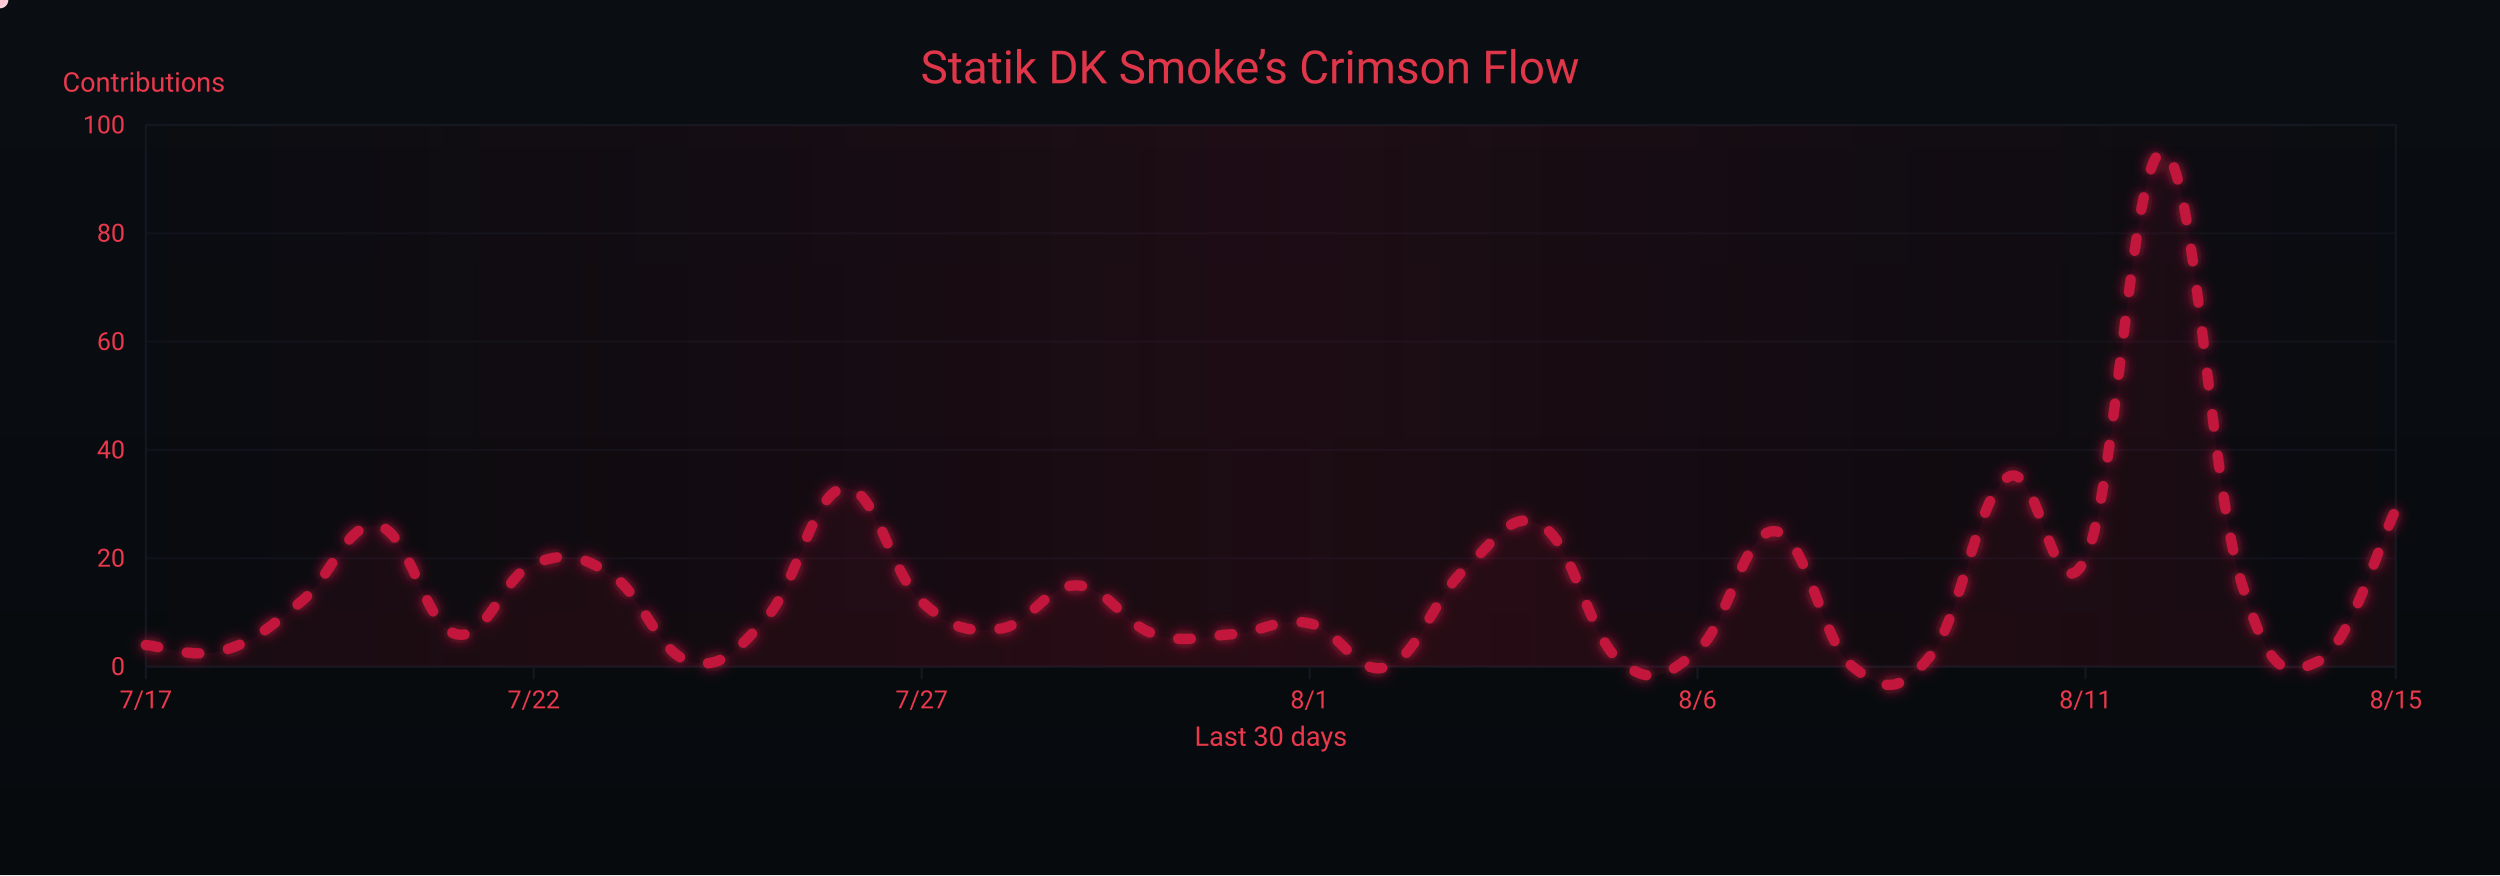
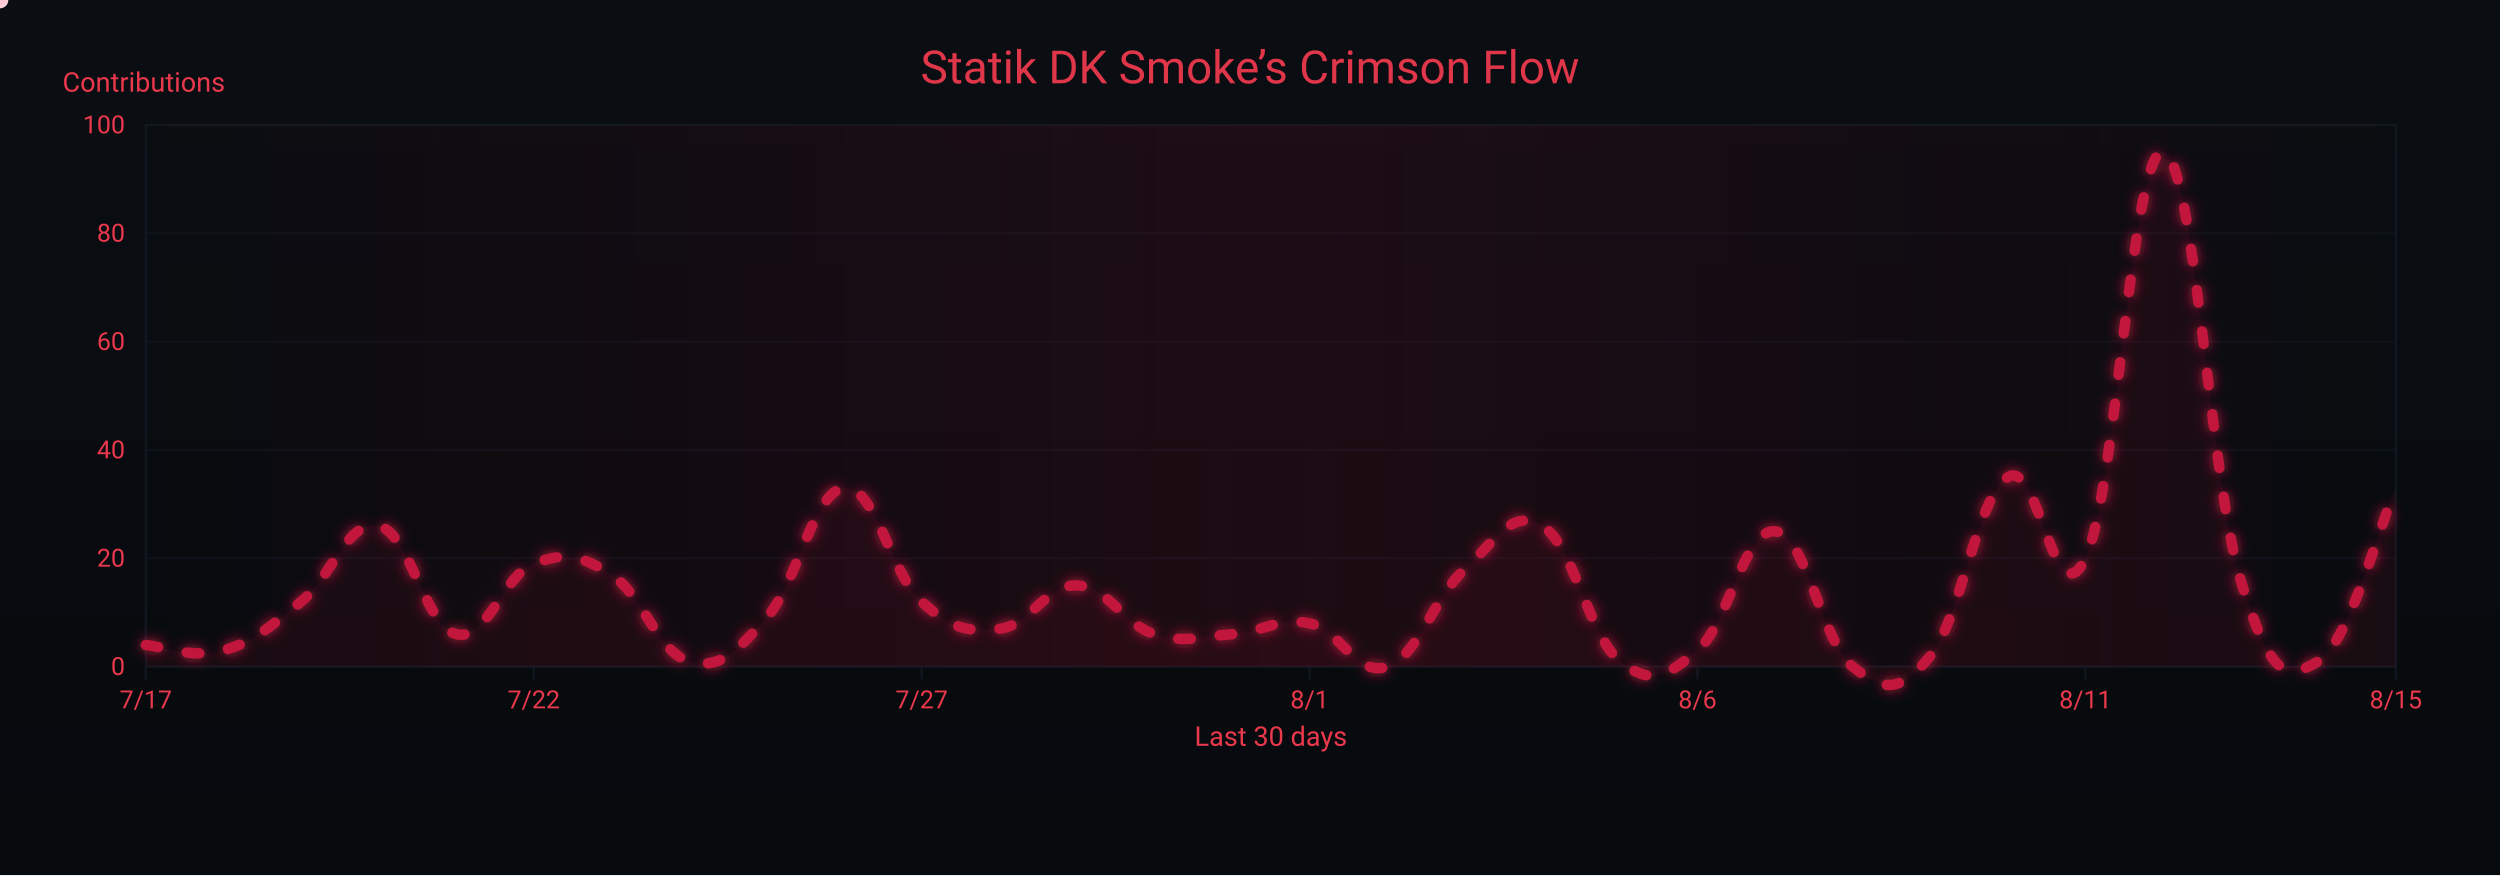
<svg xmlns="http://www.w3.org/2000/svg" width="1200" height="420" viewBox="0 0 1200 420" role="img" aria-label="Crimson Flow Graph">
  <defs>
    <linearGradient id="bgGrad" x1="0" y1="0" x2="0" y2="1">
      <stop offset="0%" stop-color="#0a0d12" />
      <stop offset="100%" stop-color="#070a0d" />
    </linearGradient>
    <filter id="glow">
      <feGaussianBlur stdDeviation="3" result="b1" />
      <feMerge>
        <feMergeNode in="b1" />
        <feMergeNode in="SourceGraphic" />
      </feMerge>
    </filter>
    <linearGradient id="sheen" x1="0" y1="0" x2="1" y2="0">
      <stop offset="0%" stop-color="#9b0e2a" stop-opacity="0" />
      <stop offset="50%" stop-color="#9b0e2a" stop-opacity=".14" />
      <stop offset="100%" stop-color="#9b0e2a" stop-opacity="0" />
      <animateTransform attributeName="gradientTransform" type="translate" from="-1 0" to="1 0" dur="9s" repeatCount="indefinite" />
    </linearGradient>
  </defs>
  <rect width="1200" height="420" fill="url(#bgGrad)" />
  <rect x="70" y="60" width="1080" height="260" fill="none" stroke="#121821" stroke-width="1" />
  <g font-family="ui-sans-serif,system-ui,-apple-system,Segoe UI,Roboto,Ubuntu,Arial" font-size="12">
    <path d="M70,320.0 H1150" stroke="#121821" stroke-width="1" opacity="0.6" />
    <text x="60" y="324.0" text-anchor="end" fill="#ea384c">0</text>
    <path d="M70,268.0 H1150" stroke="#121821" stroke-width="1" opacity="0.6" />
    <text x="60" y="272.0" text-anchor="end" fill="#ea384c">20</text>
    <path d="M70,216.0 H1150" stroke="#121821" stroke-width="1" opacity="0.6" />
    <text x="60" y="220.0" text-anchor="end" fill="#ea384c">40</text>
    <path d="M70,164.0 H1150" stroke="#121821" stroke-width="1" opacity="0.6" />
    <text x="60" y="168.0" text-anchor="end" fill="#ea384c">60</text>
    <path d="M70,112.0 H1150" stroke="#121821" stroke-width="1" opacity="0.6" />
    <text x="60" y="116.0" text-anchor="end" fill="#ea384c">80</text>
    <path d="M70,60.0 H1150" stroke="#121821" stroke-width="1" opacity="0.6" />
    <text x="60" y="64.0" text-anchor="end" fill="#ea384c">100</text>
    <text x="30" y="44" fill="#ea384c" font-size="13">Contributions</text>
  </g>
  <g font-family="ui-sans-serif,system-ui,-apple-system,Segoe UI,Roboto,Ubuntu,Arial" font-size="12">
    <path d="M70.0,320 V326" stroke="#121821" stroke-width="1" />
    <text x="70.0" y="340" text-anchor="middle" fill="#ea384c">7/17</text>
    <path d="M256.2,320 V326" stroke="#121821" stroke-width="1" />
    <text x="256.2" y="340" text-anchor="middle" fill="#ea384c">7/22</text>
    <path d="M442.4,320 V326" stroke="#121821" stroke-width="1" />
    <text x="442.4" y="340" text-anchor="middle" fill="#ea384c">7/27</text>
    <path d="M628.6,320 V326" stroke="#121821" stroke-width="1" />
    <text x="628.6" y="340" text-anchor="middle" fill="#ea384c">8/1</text>
    <path d="M814.8,320 V326" stroke="#121821" stroke-width="1" />
    <text x="814.8" y="340" text-anchor="middle" fill="#ea384c">8/6</text>
    <path d="M1001.0,320 V326" stroke="#121821" stroke-width="1" />
    <text x="1001.0" y="340" text-anchor="middle" fill="#ea384c">8/11</text>
    <path d="M1150.0,320 V326" stroke="#121821" stroke-width="1" />
    <text x="1150.0" y="340" text-anchor="middle" fill="#ea384c">8/15</text>
    <text x="610" y="358" text-anchor="middle" fill="#ea384c" font-size="13">Last 30 days</text>
  </g>
  <rect x="70" y="60" width="1080" height="260" fill="url(#sheen)" />
  <text x="600" y="40" text-anchor="middle" font-family="ui-sans-serif,system-ui,-apple-system,Segoe UI,Roboto,Ubuntu,Arial" font-size="22" fill="#ea384c" opacity=".95">Statik DK Smoke’s Crimson Flow</text>
-   <path d="M70.0,309.6 C77.4,310.1 92.3,316.4 107.2,312.2 C122.1,308.0 129.6,300.8 144.5,288.8 C159.4,276.8 166.8,249.3 181.7,252.4 C196.6,255.5 204.1,300.8 219.0,304.4 C233.9,308.0 241.3,276.3 256.2,270.6 C271.1,264.9 278.6,266.4 293.4,275.8 C308.3,285.2 315.8,313.2 330.7,317.4 C345.6,321.6 353.0,313.2 367.9,296.6 C382.8,280.0 390.3,235.8 405.2,234.2 C420.1,232.6 427.5,275.3 442.4,288.8 C457.3,302.3 464.8,303.4 479.7,301.8 C494.6,300.2 502.0,280.5 516.9,281.0 C531.8,281.5 539.2,299.7 554.1,304.4 C569.0,309.1 576.5,305.4 591.4,304.4 C606.3,303.4 613.7,296.1 628.6,299.2 C643.5,302.3 651.0,325.2 665.9,320.0 C680.8,314.8 688.2,286.7 703.1,273.2 C718.0,259.7 725.4,243.6 740.3,252.4 C755.2,261.2 762.7,305.4 777.6,317.4 C792.5,329.4 799.9,324.7 814.8,312.2 C829.7,299.7 837.2,253.4 852.1,255.0 C867.0,256.6 874.4,308.0 889.3,320.0 C904.2,332.0 911.7,333.0 926.6,314.8 C941.4,296.6 948.9,238.4 963.8,229.0 C978.7,219.6 986.1,299.2 1001.0,268.0 C1015.9,236.8 1023.4,70.9 1038.3,73.0 C1053.2,75.1 1060.6,229.5 1075.5,278.4 C1090.4,327.3 1097.9,324.2 1112.8,317.4 C1127.7,310.6 1142.6,259.2 1150.0,244.6 L 1150,320 L 70,320 Z" fill="#7a0f26" opacity=".13">
+   <path d="M70.0,309.6 C77.4,310.1 92.3,316.4 107.2,312.2 C122.1,308.0 129.6,300.8 144.5,288.8 C159.4,276.8 166.8,249.3 181.7,252.4 C196.6,255.5 204.1,300.8 219.0,304.4 C233.9,308.0 241.3,276.3 256.2,270.6 C271.1,264.9 278.6,266.4 293.4,275.8 C308.3,285.2 315.8,313.2 330.7,317.4 C345.6,321.6 353.0,313.2 367.9,296.6 C382.8,280.0 390.3,235.8 405.2,234.2 C420.1,232.6 427.5,275.3 442.4,288.8 C457.3,302.3 464.8,303.4 479.7,301.8 C494.6,300.2 502.0,280.5 516.9,281.0 C531.8,281.5 539.2,299.7 554.1,304.4 C569.0,309.1 576.5,305.4 591.4,304.4 C606.3,303.4 613.7,296.1 628.6,299.2 C643.5,302.3 651.0,325.2 665.9,320.0 C680.8,314.8 688.2,286.7 703.1,273.2 C718.0,259.7 725.4,243.6 740.3,252.4 C755.2,261.2 762.7,305.4 777.6,317.4 C792.5,329.4 799.9,324.7 814.8,312.2 C829.7,299.7 837.2,253.4 852.1,255.0 C867.0,256.6 874.4,308.0 889.3,320.0 C904.2,332.0 911.7,333.0 926.6,314.8 C941.4,296.6 948.9,238.4 963.8,229.0 C978.7,219.6 986.1,299.2 1001.0,268.0 C1015.9,236.8 1023.4,70.9 1038.3,73.0 C1053.2,75.1 1060.6,229.5 1075.5,278.4 C1090.4,327.3 1097.9,326.2 1112.8,317.4 C1127.7,308.6 1142.6,250.8 1150.0,234.2 L 1150,320 L 70,320 Z" fill="#7a0f26" opacity=".13">
    <animate attributeName="opacity" values=".10;.17;.10" dur="6s" repeatCount="indefinite" />
  </path>
-   <path id="curve" d="M70.0,309.6 C77.4,310.1 92.3,316.4 107.2,312.2 C122.1,308.0 129.6,300.8 144.5,288.8 C159.4,276.8 166.8,249.3 181.7,252.4 C196.6,255.5 204.1,300.8 219.0,304.4 C233.9,308.0 241.3,276.3 256.2,270.6 C271.1,264.9 278.6,266.4 293.4,275.8 C308.3,285.2 315.8,313.2 330.7,317.4 C345.6,321.6 353.0,313.2 367.9,296.6 C382.8,280.0 390.3,235.8 405.2,234.2 C420.1,232.6 427.5,275.3 442.4,288.8 C457.3,302.3 464.8,303.4 479.7,301.8 C494.6,300.2 502.0,280.5 516.9,281.0 C531.8,281.5 539.2,299.7 554.1,304.4 C569.0,309.1 576.5,305.4 591.4,304.4 C606.3,303.4 613.7,296.1 628.6,299.2 C643.5,302.3 651.0,325.2 665.9,320.0 C680.8,314.8 688.2,286.7 703.1,273.2 C718.0,259.7 725.4,243.6 740.3,252.4 C755.2,261.2 762.7,305.4 777.6,317.4 C792.5,329.4 799.9,324.7 814.8,312.2 C829.7,299.7 837.2,253.4 852.1,255.0 C867.0,256.6 874.4,308.0 889.3,320.0 C904.2,332.0 911.7,333.0 926.6,314.8 C941.4,296.6 948.9,238.4 963.8,229.0 C978.7,219.6 986.1,299.2 1001.0,268.0 C1015.9,236.8 1023.4,70.9 1038.3,73.0 C1053.2,75.1 1060.6,229.5 1075.5,278.4 C1090.4,327.3 1097.9,324.2 1112.8,317.4 C1127.7,310.6 1142.6,259.2 1150.0,244.6" fill="none" stroke="#c3193d" stroke-width="5" stroke-linecap="round" stroke-linejoin="round" stroke-dasharray="6 14" filter="url(#glow)">
+   <path id="curve" d="M70.0,309.6 C77.4,310.1 92.3,316.4 107.2,312.2 C122.1,308.0 129.6,300.8 144.5,288.8 C159.4,276.8 166.8,249.3 181.7,252.4 C196.6,255.5 204.1,300.8 219.0,304.4 C233.9,308.0 241.3,276.3 256.2,270.6 C271.1,264.9 278.6,266.4 293.4,275.8 C308.3,285.2 315.8,313.2 330.7,317.4 C345.6,321.6 353.0,313.2 367.9,296.6 C382.8,280.0 390.3,235.8 405.2,234.2 C420.1,232.6 427.5,275.3 442.4,288.8 C457.3,302.3 464.8,303.4 479.7,301.8 C494.6,300.2 502.0,280.5 516.9,281.0 C531.8,281.5 539.2,299.7 554.1,304.4 C569.0,309.1 576.5,305.4 591.4,304.4 C606.3,303.4 613.7,296.1 628.6,299.2 C643.5,302.3 651.0,325.2 665.9,320.0 C680.8,314.8 688.2,286.7 703.1,273.2 C718.0,259.7 725.4,243.6 740.3,252.4 C755.2,261.2 762.7,305.4 777.6,317.4 C792.5,329.4 799.9,324.7 814.8,312.2 C829.7,299.7 837.2,253.4 852.1,255.0 C867.0,256.6 874.4,308.0 889.3,320.0 C904.2,332.0 911.7,333.0 926.6,314.8 C941.4,296.6 948.9,238.4 963.8,229.0 C978.7,219.6 986.1,299.2 1001.0,268.0 C1015.9,236.8 1023.4,70.9 1038.3,73.0 C1053.2,75.1 1060.6,229.5 1075.5,278.4 C1090.4,327.3 1097.9,326.2 1112.8,317.4 C1127.7,308.6 1142.6,250.8 1150.0,234.2" fill="none" stroke="#c3193d" stroke-width="5" stroke-linecap="round" stroke-linejoin="round" stroke-dasharray="6 14" filter="url(#glow)">
    <animate attributeName="stroke-dashoffset" values="0;-220" dur="4.8s" repeatCount="indefinite" />
  </path>
  <g fill="#ffd1db">
    <circle r="4">
      <animateMotion dur="7s" rotate="auto" repeatCount="indefinite">
        <mpath href="#curve" />
      </animateMotion>
      <animate attributeName="opacity" values="1;.3;1" dur="2.2s" repeatCount="indefinite" />
    </circle>
    <circle r="3" fill="#ffffff">
      <animateMotion dur="8.2s" begin="1s" rotate="auto" repeatCount="indefinite">
        <mpath href="#curve" />
      </animateMotion>
      <animate attributeName="opacity" values=".7;.2;.7" dur="2.4s" repeatCount="indefinite" />
    </circle>
    <circle r="3" fill="#ffc7d3">
      <animateMotion dur="6s" begin="2s" rotate="auto" repeatCount="indefinite">
        <mpath href="#curve" />
      </animateMotion>
      <animate attributeName="opacity" values=".8;.3;.8" dur="2s" repeatCount="indefinite" />
    </circle>
  </g>
</svg>
